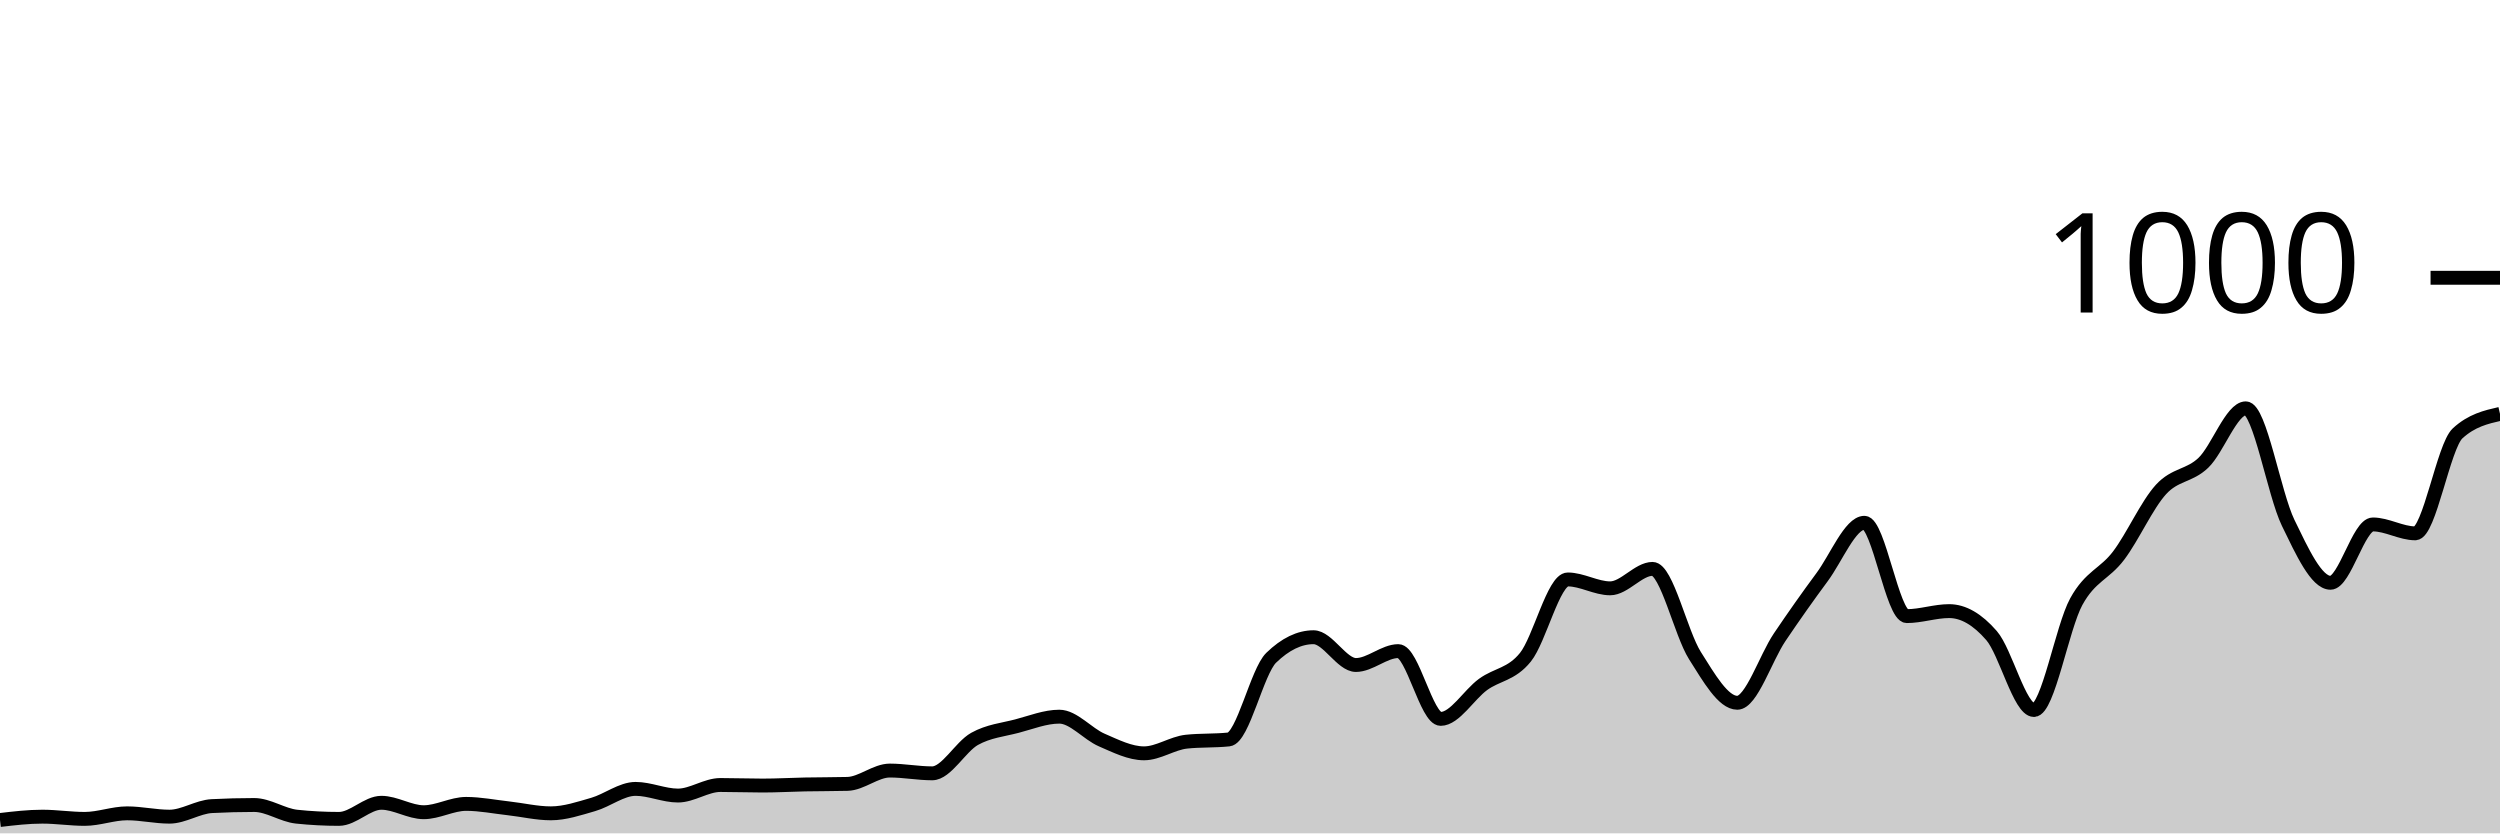
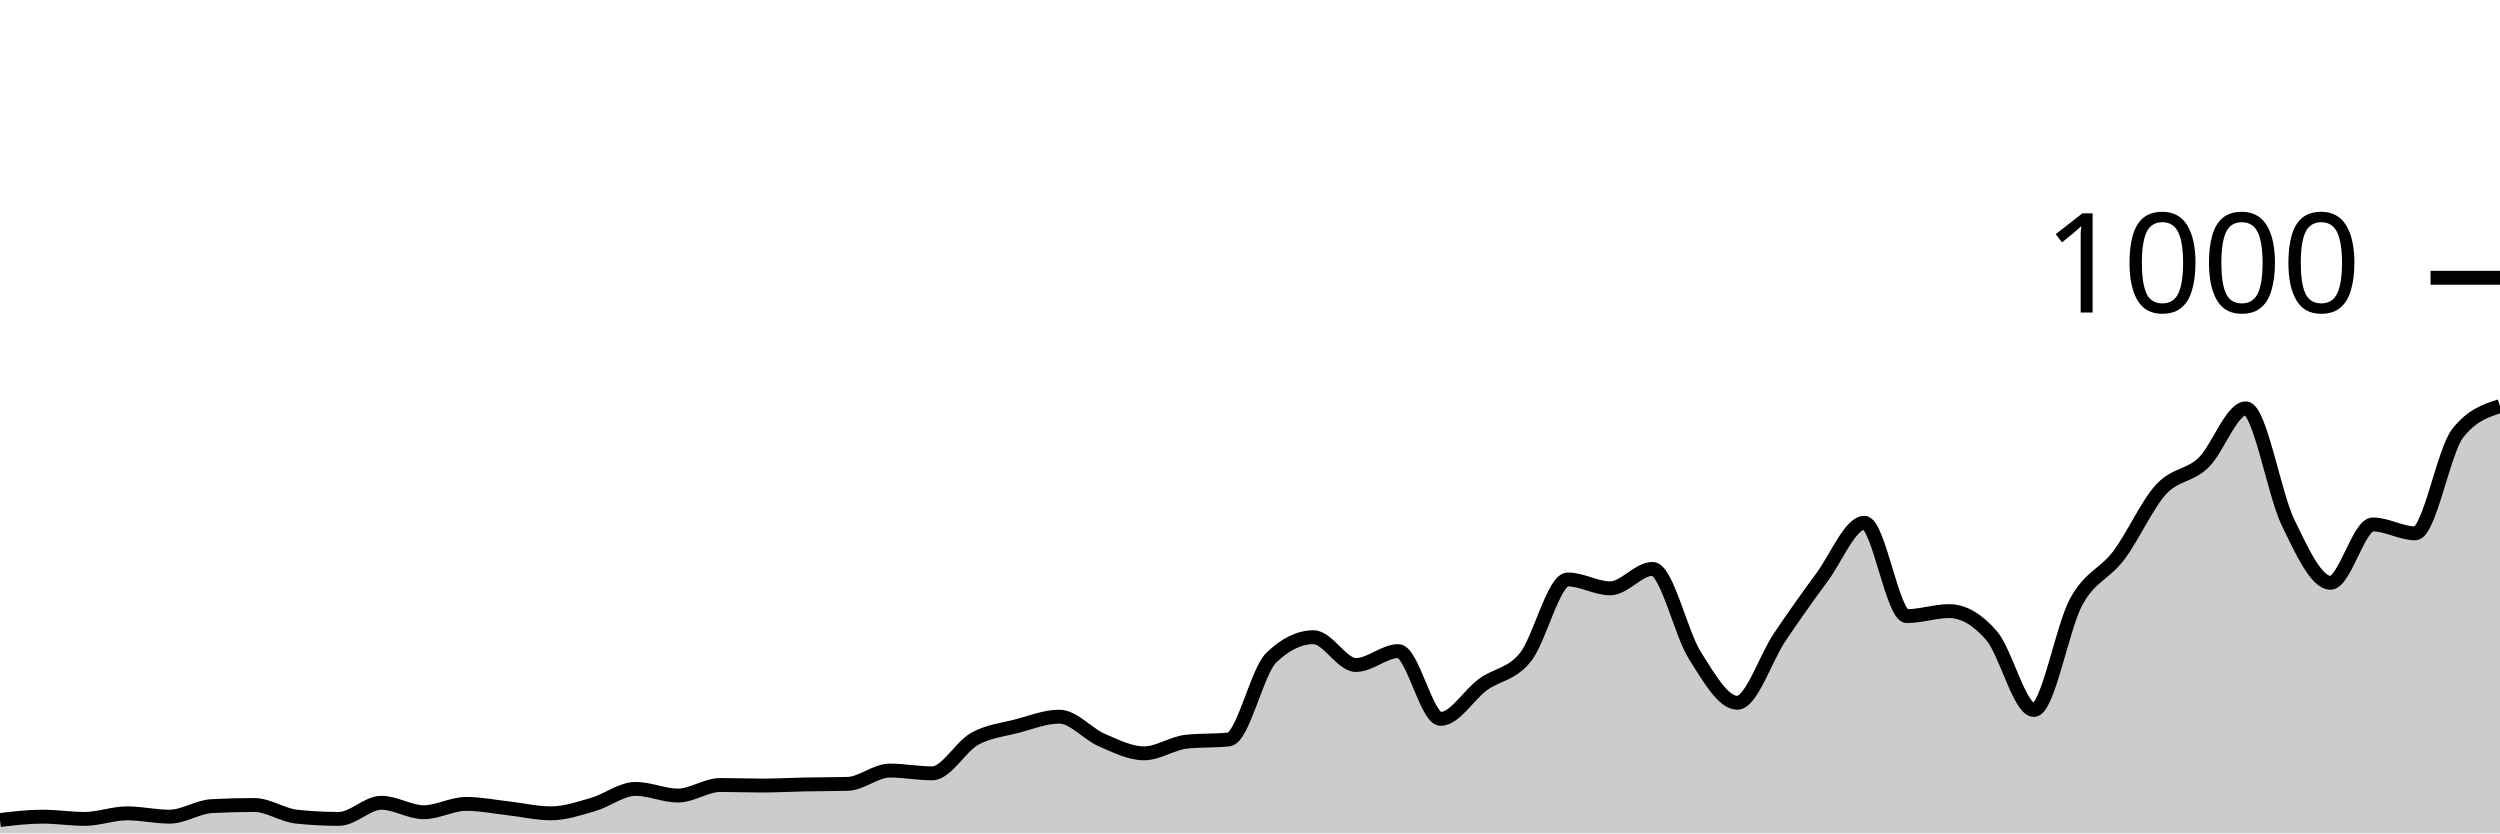
<svg xmlns="http://www.w3.org/2000/svg" viewBox="0 0 180 60">
  <g transform="translate(0,20)">
-     <path class="area" fill="rgba(0, 0, 0, 0.2)" d="M0,39.04C1.017,38.92,2.034,38.8,3.051,38.8C4.068,38.8,5.085,38.96,6.102,38.96C7.119,38.96,8.136,38.56,9.153,38.56C10.169,38.56,11.186,38.8,12.203,38.8C13.22,38.8,14.237,38.093,15.254,38.04C16.271,37.987,17.288,37.96,18.305,37.96C19.322,37.96,20.339,38.693,21.356,38.8C22.373,38.907,23.39,38.96,24.407,38.96C25.424,38.96,26.441,37.8,27.458,37.8C28.475,37.8,29.492,38.48,30.508,38.48C31.525,38.48,32.542,37.88,33.559,37.88C34.576,37.88,35.593,38.087,36.61,38.2C37.627,38.313,38.644,38.56,39.661,38.56C40.678,38.56,41.695,38.213,42.712,37.92C43.729,37.627,44.746,36.8,45.763,36.8C46.78,36.8,47.797,37.28,48.814,37.28C49.831,37.28,50.847,36.52,51.864,36.52C52.881,36.52,53.898,36.56,54.915,36.56C55.932,36.56,56.949,36.5,57.966,36.48C58.983,36.46,60,36.467,61.017,36.44C62.034,36.413,63.051,35.48,64.068,35.48C65.085,35.48,66.102,35.68,67.119,35.68C68.136,35.68,69.153,33.767,70.169,33.2C71.186,32.633,72.203,32.547,73.22,32.28C74.237,32.013,75.254,31.6,76.271,31.6C77.288,31.6,78.305,32.84,79.322,33.28C80.339,33.72,81.356,34.24,82.373,34.24C83.39,34.24,84.407,33.507,85.424,33.4C86.441,33.293,87.458,33.347,88.475,33.24C89.492,33.133,90.508,28.347,91.525,27.36C92.542,26.373,93.559,25.88,94.576,25.88C95.593,25.88,96.61,27.88,97.627,27.88C98.644,27.88,99.661,26.88,100.678,26.88C101.695,26.88,102.712,31.76,103.729,31.76C104.746,31.76,105.763,30.02,106.78,29.28C107.797,28.54,108.814,28.58,109.831,27.32C110.847,26.06,111.864,21.72,112.881,21.72C113.898,21.72,114.915,22.36,115.932,22.36C116.949,22.36,117.966,20.96,118.983,20.96C120,20.96,121.017,25.593,122.034,27.2C123.051,28.807,124.068,30.6,125.085,30.6C126.102,30.6,127.119,27.387,128.136,25.88C129.153,24.373,130.169,22.933,131.186,21.56C132.203,20.187,133.22,17.64,134.237,17.64C135.254,17.64,136.271,24.36,137.288,24.36C138.305,24.36,139.322,24,140.339,24C141.356,24,142.373,24.587,143.39,25.76C144.407,26.933,145.424,31.12,146.441,31.12C147.458,31.12,148.475,25.173,149.492,23.32C150.508,21.467,151.525,21.347,152.542,20C153.559,18.653,154.576,16.353,155.593,15.24C156.61,14.127,157.627,14.293,158.644,13.32C159.661,12.347,160.678,9.4,161.695,9.4C162.712,9.4,163.729,15.547,164.746,17.64C165.763,19.733,166.78,21.96,167.797,21.96C168.814,21.96,169.831,17.76,170.847,17.76C171.864,17.76,172.881,18.4,173.898,18.4C174.915,18.4,175.932,12.133,176.949,11.2C177.966,10.267,178.983,10.033,180,9.8L180,40C178.983,40,177.966,40,176.949,40C175.932,40,174.915,40,173.898,40C172.881,40,171.864,40,170.847,40C169.831,40,168.814,40,167.797,40C166.78,40,165.763,40,164.746,40C163.729,40,162.712,40,161.695,40C160.678,40,159.661,40,158.644,40C157.627,40,156.61,40,155.593,40C154.576,40,153.559,40,152.542,40C151.525,40,150.508,40,149.492,40C148.475,40,147.458,40,146.441,40C145.424,40,144.407,40,143.39,40C142.373,40,141.356,40,140.339,40C139.322,40,138.305,40,137.288,40C136.271,40,135.254,40,134.237,40C133.22,40,132.203,40,131.186,40C130.169,40,129.153,40,128.136,40C127.119,40,126.102,40,125.085,40C124.068,40,123.051,40,122.034,40C121.017,40,120,40,118.983,40C117.966,40,116.949,40,115.932,40C114.915,40,113.898,40,112.881,40C111.864,40,110.847,40,109.831,40C108.814,40,107.797,40,106.78,40C105.763,40,104.746,40,103.729,40C102.712,40,101.695,40,100.678,40C99.661,40,98.644,40,97.627,40C96.61,40,95.593,40,94.576,40C93.559,40,92.542,40,91.525,40C90.508,40,89.492,40,88.475,40C87.458,40,86.441,40,85.424,40C84.407,40,83.39,40,82.373,40C81.356,40,80.339,40,79.322,40C78.305,40,77.288,40,76.271,40C75.254,40,74.237,40,73.22,40C72.203,40,71.186,40,70.169,40C69.153,40,68.136,40,67.119,40C66.102,40,65.085,40,64.068,40C63.051,40,62.034,40,61.017,40C60,40,58.983,40,57.966,40C56.949,40,55.932,40,54.915,40C53.898,40,52.881,40,51.864,40C50.847,40,49.831,40,48.814,40C47.797,40,46.78,40,45.763,40C44.746,40,43.729,40,42.712,40C41.695,40,40.678,40,39.661,40C38.644,40,37.627,40,36.61,40C35.593,40,34.576,40,33.559,40C32.542,40,31.525,40,30.508,40C29.492,40,28.475,40,27.458,40C26.441,40,25.424,40,24.407,40C23.39,40,22.373,40,21.356,40C20.339,40,19.322,40,18.305,40C17.288,40,16.271,40,15.254,40C14.237,40,13.22,40,12.203,40C11.186,40,10.169,40,9.153,40C8.136,40,7.119,40,6.102,40C5.085,40,4.068,40,3.051,40C2.034,40,1.017,40,0,40Z" />
-     <path class="line" stroke="black" fill="none" d="M0,39.04C1.017,38.92,2.034,38.8,3.051,38.8C4.068,38.8,5.085,38.96,6.102,38.96C7.119,38.96,8.136,38.56,9.153,38.56C10.169,38.56,11.186,38.8,12.203,38.8C13.22,38.8,14.237,38.093,15.254,38.04C16.271,37.987,17.288,37.96,18.305,37.96C19.322,37.96,20.339,38.693,21.356,38.8C22.373,38.907,23.39,38.96,24.407,38.96C25.424,38.96,26.441,37.8,27.458,37.8C28.475,37.8,29.492,38.48,30.508,38.48C31.525,38.48,32.542,37.88,33.559,37.88C34.576,37.88,35.593,38.087,36.61,38.2C37.627,38.313,38.644,38.56,39.661,38.56C40.678,38.56,41.695,38.213,42.712,37.92C43.729,37.627,44.746,36.8,45.763,36.8C46.78,36.8,47.797,37.28,48.814,37.28C49.831,37.28,50.847,36.52,51.864,36.52C52.881,36.52,53.898,36.56,54.915,36.56C55.932,36.56,56.949,36.5,57.966,36.48C58.983,36.46,60,36.467,61.017,36.44C62.034,36.413,63.051,35.48,64.068,35.48C65.085,35.48,66.102,35.68,67.119,35.68C68.136,35.68,69.153,33.767,70.169,33.2C71.186,32.633,72.203,32.547,73.22,32.28C74.237,32.013,75.254,31.6,76.271,31.6C77.288,31.6,78.305,32.84,79.322,33.28C80.339,33.72,81.356,34.24,82.373,34.24C83.39,34.24,84.407,33.507,85.424,33.4C86.441,33.293,87.458,33.347,88.475,33.24C89.492,33.133,90.508,28.347,91.525,27.36C92.542,26.373,93.559,25.88,94.576,25.88C95.593,25.88,96.61,27.88,97.627,27.88C98.644,27.88,99.661,26.88,100.678,26.88C101.695,26.88,102.712,31.76,103.729,31.76C104.746,31.76,105.763,30.02,106.78,29.28C107.797,28.54,108.814,28.58,109.831,27.32C110.847,26.06,111.864,21.72,112.881,21.72C113.898,21.72,114.915,22.36,115.932,22.36C116.949,22.36,117.966,20.96,118.983,20.96C120,20.96,121.017,25.593,122.034,27.2C123.051,28.807,124.068,30.6,125.085,30.6C126.102,30.6,127.119,27.387,128.136,25.88C129.153,24.373,130.169,22.933,131.186,21.56C132.203,20.187,133.22,17.64,134.237,17.64C135.254,17.64,136.271,24.36,137.288,24.36C138.305,24.36,139.322,24,140.339,24C141.356,24,142.373,24.587,143.39,25.76C144.407,26.933,145.424,31.12,146.441,31.12C147.458,31.12,148.475,25.173,149.492,23.32C150.508,21.467,151.525,21.347,152.542,20C153.559,18.653,154.576,16.353,155.593,15.24C156.61,14.127,157.627,14.293,158.644,13.32C159.661,12.347,160.678,9.4,161.695,9.4C162.712,9.4,163.729,15.547,164.746,17.64C165.763,19.733,166.78,21.96,167.797,21.96C168.814,21.96,169.831,17.76,170.847,17.76C171.864,17.76,172.881,18.4,173.898,18.4C174.915,18.4,175.932,12.133,176.949,11.2C177.966,10.267,178.983,10.033,180,9.8" />
+     <path class="area" fill="rgba(0, 0, 0, 0.2)" d="M0,39.04C1.017,38.92,2.034,38.8,3.051,38.8C4.068,38.8,5.085,38.96,6.102,38.96C7.119,38.96,8.136,38.56,9.153,38.56C10.169,38.56,11.186,38.8,12.203,38.8C13.22,38.8,14.237,38.093,15.254,38.04C16.271,37.987,17.288,37.96,18.305,37.96C19.322,37.96,20.339,38.693,21.356,38.8C22.373,38.907,23.39,38.96,24.407,38.96C25.424,38.96,26.441,37.8,27.458,37.8C28.475,37.8,29.492,38.48,30.508,38.48C31.525,38.48,32.542,37.88,33.559,37.88C34.576,37.88,35.593,38.087,36.61,38.2C37.627,38.313,38.644,38.56,39.661,38.56C40.678,38.56,41.695,38.213,42.712,37.92C43.729,37.627,44.746,36.8,45.763,36.8C46.78,36.8,47.797,37.28,48.814,37.28C49.831,37.28,50.847,36.52,51.864,36.52C52.881,36.52,53.898,36.56,54.915,36.56C55.932,36.56,56.949,36.5,57.966,36.48C58.983,36.46,60,36.467,61.017,36.44C62.034,36.413,63.051,35.48,64.068,35.48C65.085,35.48,66.102,35.68,67.119,35.68C68.136,35.68,69.153,33.767,70.169,33.2C71.186,32.633,72.203,32.547,73.22,32.28C74.237,32.013,75.254,31.6,76.271,31.6C77.288,31.6,78.305,32.84,79.322,33.28C80.339,33.72,81.356,34.24,82.373,34.24C83.39,34.24,84.407,33.507,85.424,33.4C86.441,33.293,87.458,33.347,88.475,33.24C89.492,33.133,90.508,28.347,91.525,27.36C92.542,26.373,93.559,25.88,94.576,25.88C95.593,25.88,96.61,27.88,97.627,27.88C98.644,27.88,99.661,26.88,100.678,26.88C101.695,26.88,102.712,31.76,103.729,31.76C104.746,31.76,105.763,30.02,106.78,29.28C107.797,28.54,108.814,28.58,109.831,27.32C110.847,26.06,111.864,21.72,112.881,21.72C113.898,21.72,114.915,22.36,115.932,22.36C116.949,22.36,117.966,20.96,118.983,20.96C120,20.96,121.017,25.593,122.034,27.2C123.051,28.807,124.068,30.6,125.085,30.6C126.102,30.6,127.119,27.387,128.136,25.88C129.153,24.373,130.169,22.933,131.186,21.56C132.203,20.187,133.22,17.64,134.237,17.64C135.254,17.64,136.271,24.36,137.288,24.36C138.305,24.36,139.322,24,140.339,24C141.356,24,142.373,24.587,143.39,25.76C144.407,26.933,145.424,31.12,146.441,31.12C147.458,31.12,148.475,25.173,149.492,23.32C150.508,21.467,151.525,21.347,152.542,20C153.559,18.653,154.576,16.353,155.593,15.24C156.61,14.127,157.627,14.293,158.644,13.32C159.661,12.347,160.678,9.4,161.695,9.4C162.712,9.4,163.729,15.547,164.746,17.64C165.763,19.733,166.78,21.96,167.797,21.96C168.814,21.96,169.831,17.76,170.847,17.76C171.864,17.76,172.881,18.4,173.898,18.4C174.915,18.4,175.932,12.507,176.949,11.2C177.966,9.893,178.983,9.567,180,9.24L180,40C178.983,40,177.966,40,176.949,40C175.932,40,174.915,40,173.898,40C172.881,40,171.864,40,170.847,40C169.831,40,168.814,40,167.797,40C166.78,40,165.763,40,164.746,40C163.729,40,162.712,40,161.695,40C160.678,40,159.661,40,158.644,40C157.627,40,156.61,40,155.593,40C154.576,40,153.559,40,152.542,40C151.525,40,150.508,40,149.492,40C148.475,40,147.458,40,146.441,40C145.424,40,144.407,40,143.39,40C142.373,40,141.356,40,140.339,40C139.322,40,138.305,40,137.288,40C136.271,40,135.254,40,134.237,40C133.22,40,132.203,40,131.186,40C130.169,40,129.153,40,128.136,40C127.119,40,126.102,40,125.085,40C124.068,40,123.051,40,122.034,40C121.017,40,120,40,118.983,40C117.966,40,116.949,40,115.932,40C114.915,40,113.898,40,112.881,40C111.864,40,110.847,40,109.831,40C108.814,40,107.797,40,106.78,40C105.763,40,104.746,40,103.729,40C102.712,40,101.695,40,100.678,40C99.661,40,98.644,40,97.627,40C96.61,40,95.593,40,94.576,40C93.559,40,92.542,40,91.525,40C90.508,40,89.492,40,88.475,40C87.458,40,86.441,40,85.424,40C84.407,40,83.39,40,82.373,40C81.356,40,80.339,40,79.322,40C78.305,40,77.288,40,76.271,40C75.254,40,74.237,40,73.22,40C72.203,40,71.186,40,70.169,40C69.153,40,68.136,40,67.119,40C66.102,40,65.085,40,64.068,40C63.051,40,62.034,40,61.017,40C60,40,58.983,40,57.966,40C56.949,40,55.932,40,54.915,40C53.898,40,52.881,40,51.864,40C50.847,40,49.831,40,48.814,40C47.797,40,46.78,40,45.763,40C44.746,40,43.729,40,42.712,40C41.695,40,40.678,40,39.661,40C38.644,40,37.627,40,36.61,40C35.593,40,34.576,40,33.559,40C32.542,40,31.525,40,30.508,40C29.492,40,28.475,40,27.458,40C26.441,40,25.424,40,24.407,40C23.39,40,22.373,40,21.356,40C20.339,40,19.322,40,18.305,40C17.288,40,16.271,40,15.254,40C14.237,40,13.22,40,12.203,40C11.186,40,10.169,40,9.153,40C8.136,40,7.119,40,6.102,40C5.085,40,4.068,40,3.051,40C2.034,40,1.017,40,0,40Z" />
+     <path class="line" stroke="black" fill="none" d="M0,39.04C1.017,38.92,2.034,38.8,3.051,38.8C4.068,38.8,5.085,38.96,6.102,38.96C7.119,38.96,8.136,38.56,9.153,38.56C10.169,38.56,11.186,38.8,12.203,38.8C13.22,38.8,14.237,38.093,15.254,38.04C16.271,37.987,17.288,37.96,18.305,37.96C19.322,37.96,20.339,38.693,21.356,38.8C22.373,38.907,23.39,38.96,24.407,38.96C25.424,38.96,26.441,37.8,27.458,37.8C28.475,37.8,29.492,38.48,30.508,38.48C31.525,38.48,32.542,37.88,33.559,37.88C34.576,37.88,35.593,38.087,36.61,38.2C37.627,38.313,38.644,38.56,39.661,38.56C40.678,38.56,41.695,38.213,42.712,37.92C43.729,37.627,44.746,36.8,45.763,36.8C46.78,36.8,47.797,37.28,48.814,37.28C49.831,37.28,50.847,36.52,51.864,36.52C52.881,36.52,53.898,36.56,54.915,36.56C55.932,36.56,56.949,36.5,57.966,36.48C58.983,36.46,60,36.467,61.017,36.44C62.034,36.413,63.051,35.48,64.068,35.48C65.085,35.48,66.102,35.68,67.119,35.68C68.136,35.68,69.153,33.767,70.169,33.2C71.186,32.633,72.203,32.547,73.22,32.28C74.237,32.013,75.254,31.6,76.271,31.6C77.288,31.6,78.305,32.84,79.322,33.28C80.339,33.72,81.356,34.24,82.373,34.24C83.39,34.24,84.407,33.507,85.424,33.4C86.441,33.293,87.458,33.347,88.475,33.24C89.492,33.133,90.508,28.347,91.525,27.36C92.542,26.373,93.559,25.88,94.576,25.88C95.593,25.88,96.61,27.88,97.627,27.88C98.644,27.88,99.661,26.88,100.678,26.88C101.695,26.88,102.712,31.76,103.729,31.76C104.746,31.76,105.763,30.02,106.78,29.28C107.797,28.54,108.814,28.58,109.831,27.32C110.847,26.06,111.864,21.72,112.881,21.72C113.898,21.72,114.915,22.36,115.932,22.36C116.949,22.36,117.966,20.96,118.983,20.96C120,20.96,121.017,25.593,122.034,27.2C123.051,28.807,124.068,30.6,125.085,30.6C126.102,30.6,127.119,27.387,128.136,25.88C129.153,24.373,130.169,22.933,131.186,21.56C132.203,20.187,133.22,17.64,134.237,17.64C135.254,17.64,136.271,24.36,137.288,24.36C138.305,24.36,139.322,24,140.339,24C141.356,24,142.373,24.587,143.39,25.76C144.407,26.933,145.424,31.12,146.441,31.12C147.458,31.12,148.475,25.173,149.492,23.32C150.508,21.467,151.525,21.347,152.542,20C153.559,18.653,154.576,16.353,155.593,15.24C156.61,14.127,157.627,14.293,158.644,13.32C159.661,12.347,160.678,9.4,161.695,9.4C162.712,9.4,163.729,15.547,164.746,17.64C165.763,19.733,166.78,21.96,167.797,21.96C168.814,21.96,169.831,17.76,170.847,17.76C171.864,17.76,172.881,18.4,173.898,18.4C174.915,18.4,175.932,12.507,176.949,11.2C177.966,9.893,178.983,9.567,180,9.24" />
    <path class="axis-ceiling" stroke-width="1" stroke="black" fill="none" d="M175,0L180,0" />
    <text class="axis-ceiling-label" font-family="sans-serif" text-anchor="end" font-size="10px" x="170" y="2.5">1000</text>
  </g>
</svg>
